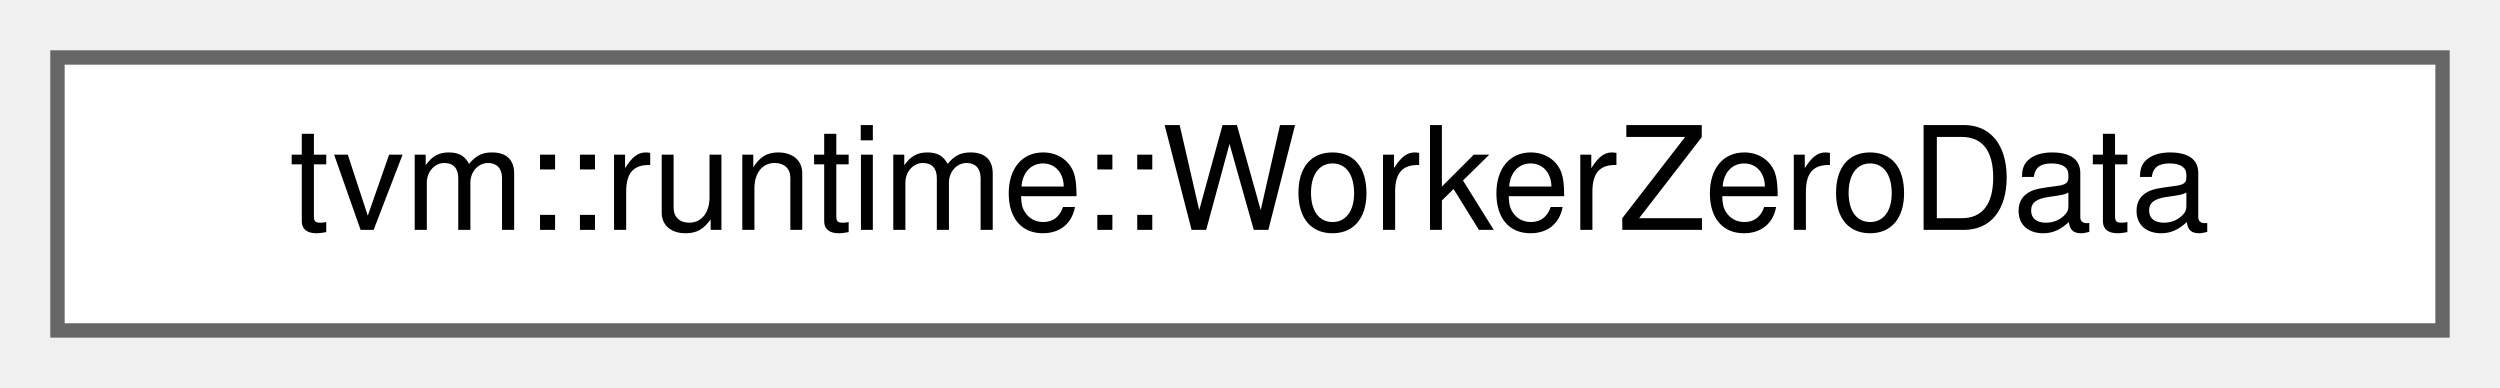
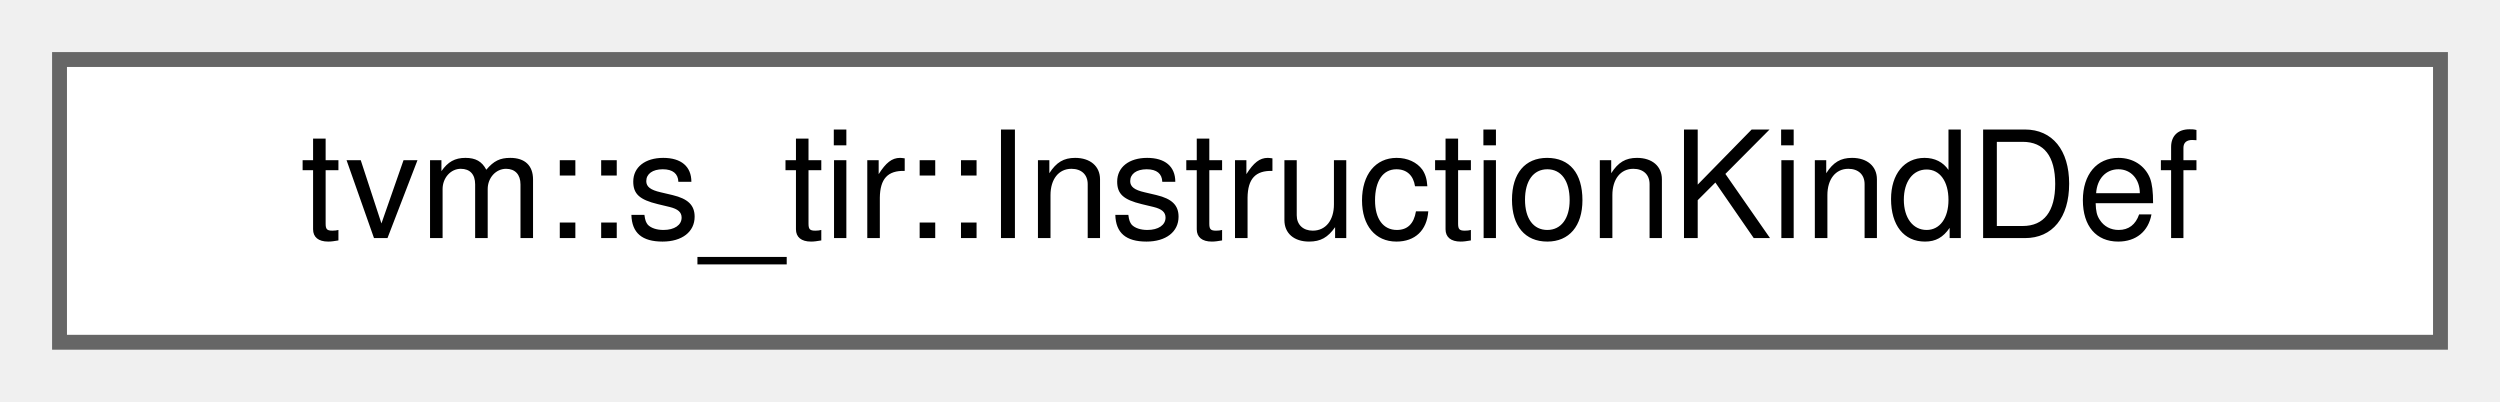
- <svg xmlns="http://www.w3.org/2000/svg" xmlns:xlink="http://www.w3.org/1999/xlink" width="174pt" height="27pt" viewBox="0.00 0.00 174.00 27.00">
+ <svg xmlns="http://www.w3.org/2000/svg" xmlns:xlink="http://www.w3.org/1999/xlink" width="168pt" height="27pt" viewBox="0.00 0.00 168.00 27.00">
  <g id="graph0" class="graph" transform="scale(1 1) rotate(0) translate(4 23)">
    <g id="Node000000" class="node">
      <g id="a_Node000000">
-         <a xlink:href="classtvm_1_1runtime_1_1WorkerZeroData.html" target="_top" xlink:title="A special communication channel between controler and worker-0, assuming they are always collocated i...">
-           <polygon fill="white" stroke="#666666" points="166,-19 0,-19 0,0 166,0 166,-19" />
-           <text text-anchor="middle" x="83" y="-7" font-family="Helvetica,sans-Serif" font-size="10.00">tvm::runtime::WorkerZeroData</text>
+         <a xlink:href="classtvm_1_1s__tir_1_1InstructionKindDef.html" target="_top" xlink:title="Temporary builder for a canonical named instruction kind.">
+           <polygon fill="white" stroke="#666666" points="160,-19 0,-19 0,0 160,0 160,-19" />
+           <text text-anchor="middle" x="80" y="-7" font-family="Helvetica,sans-Serif" font-size="10.00">tvm::s_tir::InstructionKindDef</text>
        </a>
      </g>
    </g>
  </g>
</svg>
